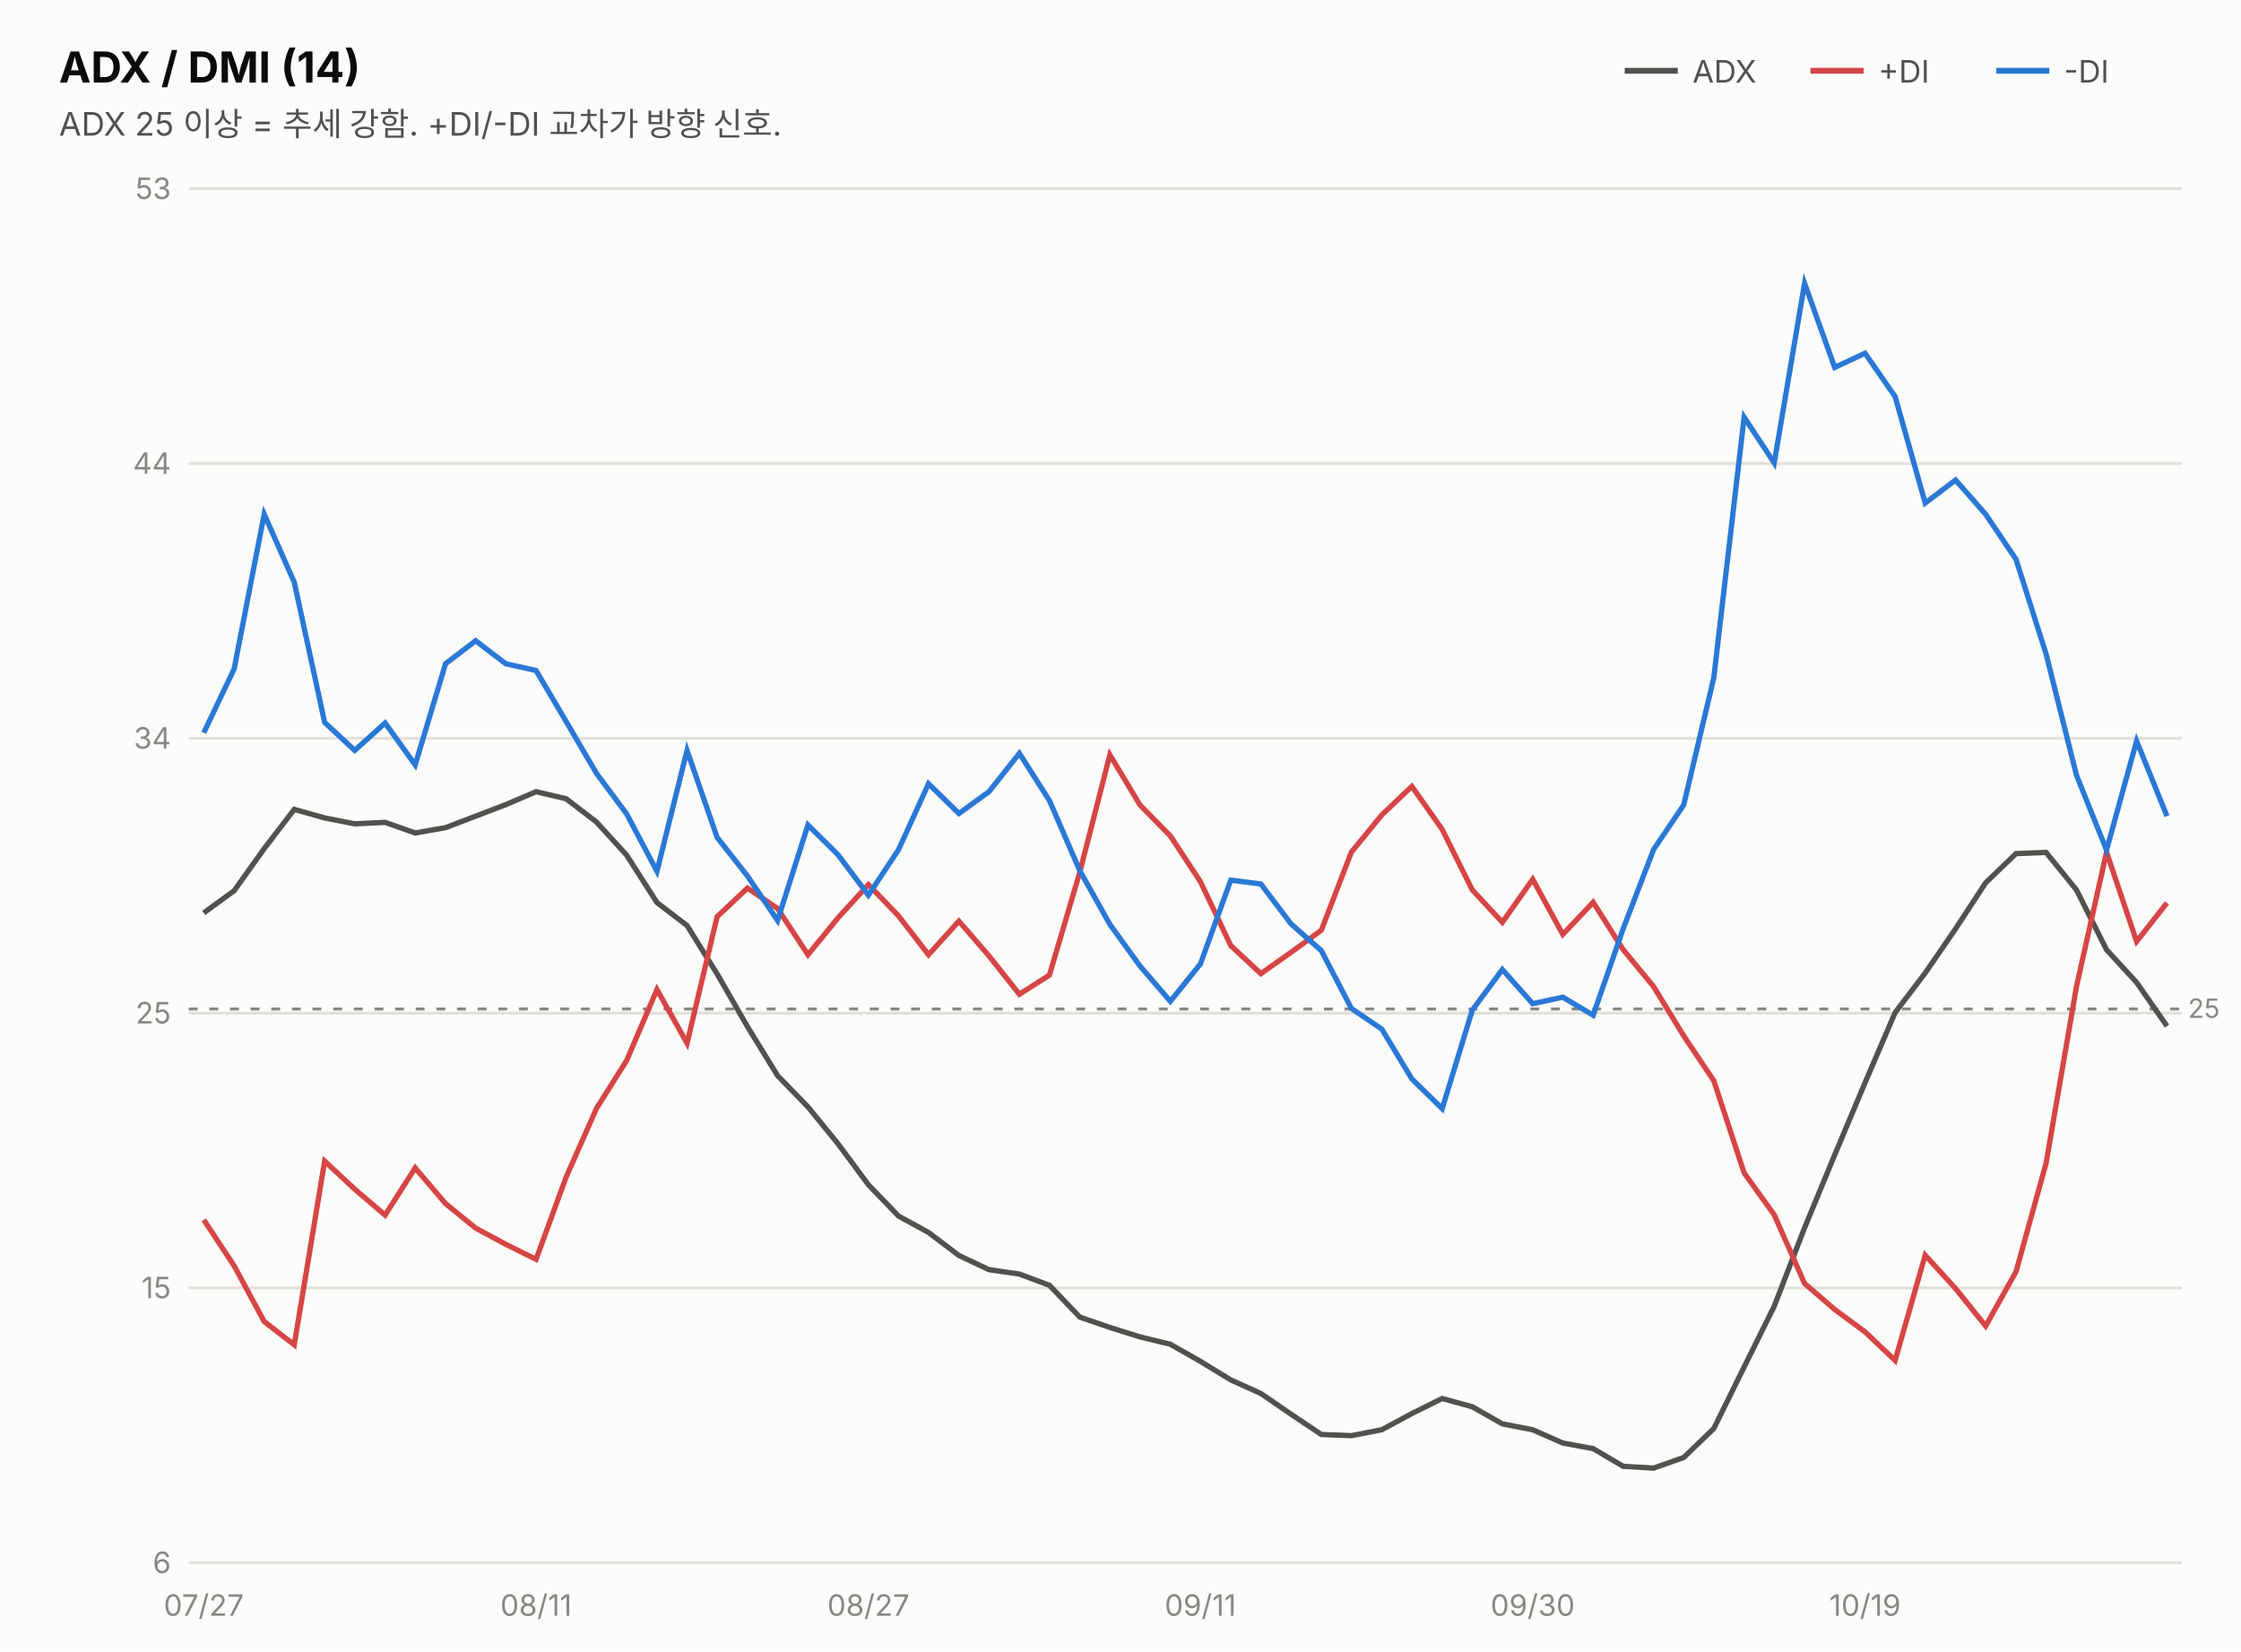
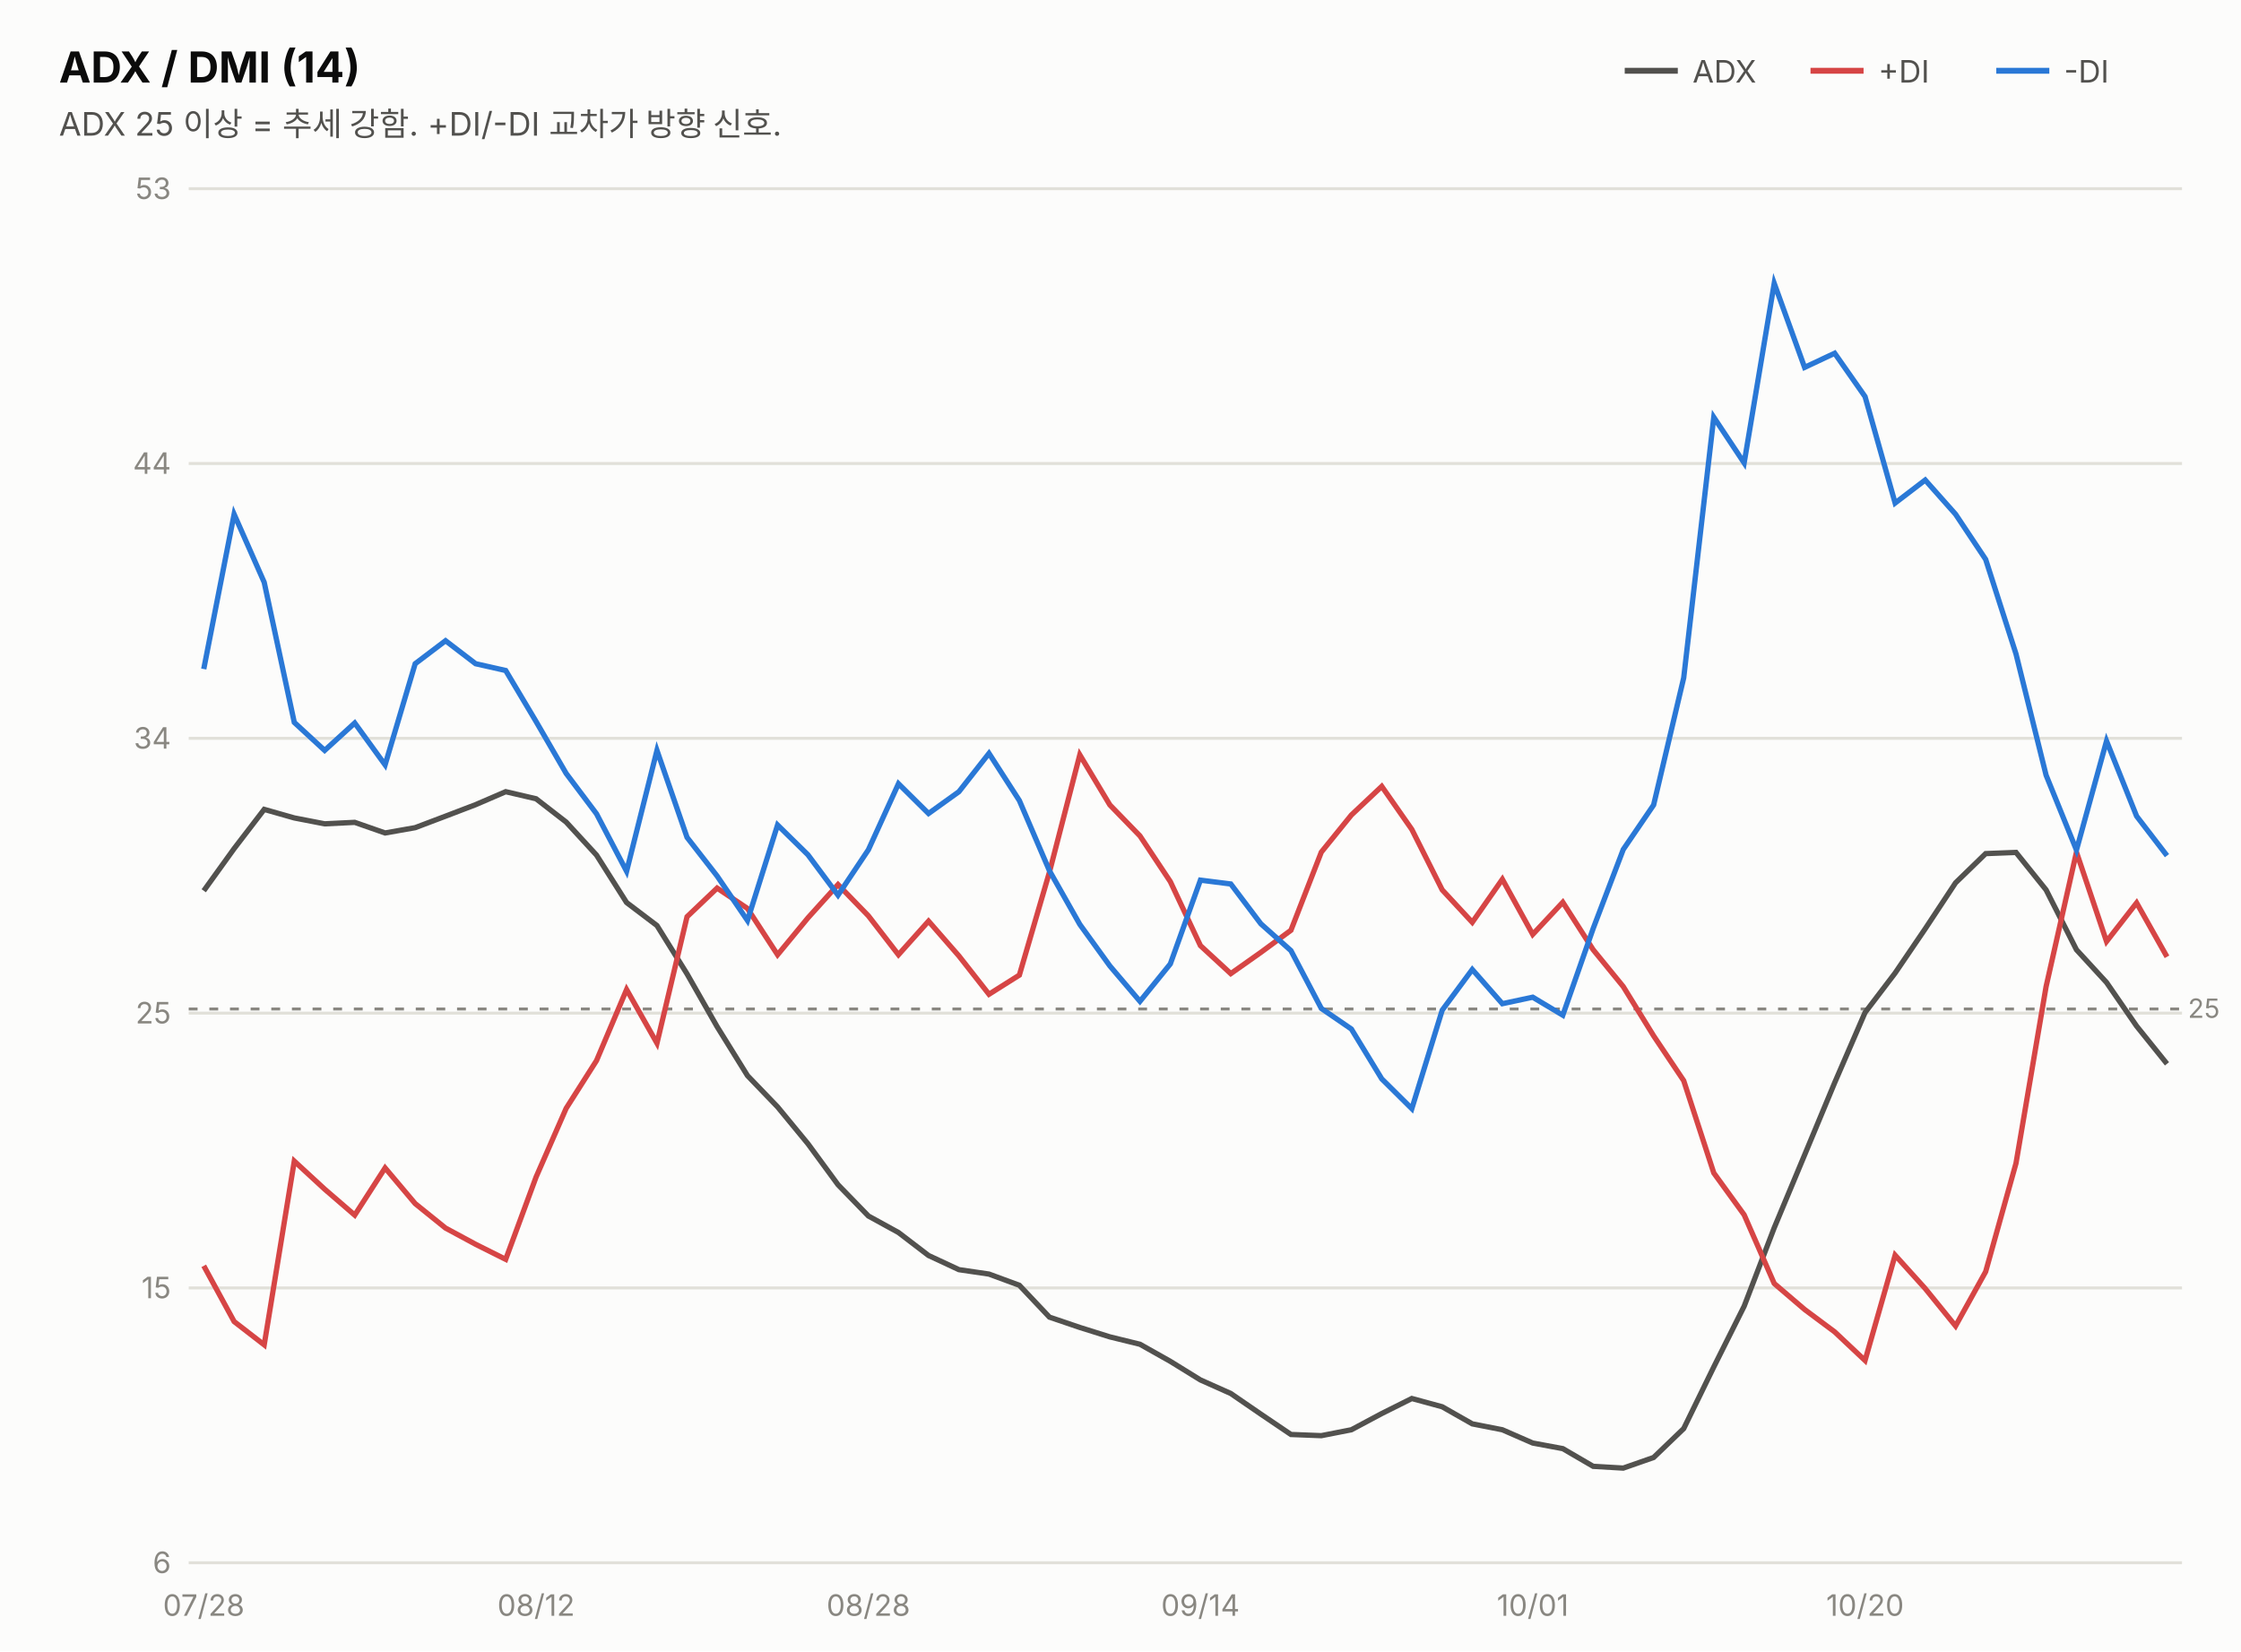
<svg xmlns="http://www.w3.org/2000/svg" width="760" height="560" viewBox="0 0 760 560" font-family="system-ui,-apple-system,&quot;Segoe UI&quot;,&quot;Malgun Gothic&quot;,&quot;Apple SD Gothic Neo&quot;,sans-serif">
  <rect width="760" height="560" fill="#fcfcfb" />
  <text x="20" y="28" font-size="14.5" font-weight="700" fill="#0b0b0b">ADX / DMI (14)</text>
  <text x="20" y="46" font-size="11" fill="#52514e">ADX 25 이상 = 추세 강함. +DI/-DI 교차가 방향 신호.</text>
  <line x1="551" y1="24" x2="569" y2="24" stroke="#52514e" stroke-width="2" />
  <text x="574" y="28" font-size="10.5" fill="#52514e">ADX</text>
  <line x1="614" y1="24" x2="632" y2="24" stroke="#d64545" stroke-width="2" />
  <text x="637" y="28" font-size="10.5" fill="#52514e">+DI</text>
  <line x1="677" y1="24" x2="695" y2="24" stroke="#2a78d6" stroke-width="2" />
  <text x="700" y="28" font-size="10.5" fill="#52514e">-DI</text>
  <line x1="64" y1="530.0" x2="740" y2="530.0" stroke="#e1e0d9" stroke-width="1" />
  <text x="58" y="533.5" font-size="10" fill="#898781" text-anchor="end" style="font-variant-numeric:tabular-nums">6</text>
  <line x1="64" y1="436.8" x2="740" y2="436.8" stroke="#e1e0d9" stroke-width="1" />
  <text x="58" y="440.3" font-size="10" fill="#898781" text-anchor="end" style="font-variant-numeric:tabular-nums">15</text>
  <line x1="64" y1="343.6" x2="740" y2="343.6" stroke="#e1e0d9" stroke-width="1" />
  <text x="58" y="347.1" font-size="10" fill="#898781" text-anchor="end" style="font-variant-numeric:tabular-nums">25</text>
  <line x1="64" y1="250.4" x2="740" y2="250.4" stroke="#e1e0d9" stroke-width="1" />
  <text x="58" y="253.9" font-size="10" fill="#898781" text-anchor="end" style="font-variant-numeric:tabular-nums">34</text>
  <line x1="64" y1="157.2" x2="740" y2="157.2" stroke="#e1e0d9" stroke-width="1" />
  <text x="58" y="160.7" font-size="10" fill="#898781" text-anchor="end" style="font-variant-numeric:tabular-nums">44</text>
  <line x1="64" y1="64.0" x2="740" y2="64.0" stroke="#e1e0d9" stroke-width="1" />
  <text x="58" y="67.5" font-size="10" fill="#898781" text-anchor="end" style="font-variant-numeric:tabular-nums">53</text>
  <line x1="64" y1="342.2" x2="740" y2="342.2" stroke="#898781" stroke-width="1" stroke-dasharray="3 4" />
  <text x="742" y="345.2" font-size="9" fill="#898781">25</text>
-   <path d="M69.1,309.6 L79.4,302.1 L89.6,287.8 L99.8,274.5 L110.1,277.4 L120.3,279.4 L130.6,278.9 L140.8,282.5 L151.1,280.7 L161.3,276.8 L171.5,272.9 L181.8,268.5 L192.0,270.9 L202.3,278.8 L212.5,290.0 L222.8,306.1 L233.0,313.9 L243.2,330.3 L253.5,348.2 L263.7,364.8 L274.0,375.4 L284.2,387.9 L294.5,401.8 L304.7,412.4 L314.9,418.0 L325.2,425.8 L335.4,430.6 L345.7,432.1 L355.9,435.9 L366.2,446.7 L376.4,450.2 L386.6,453.4 L396.9,455.9 L407.1,461.7 L417.4,468.0 L427.6,472.6 L437.8,479.6 L448.1,486.5 L458.3,486.9 L468.6,484.9 L478.8,479.4 L489.1,474.3 L499.3,477.1 L509.5,482.9 L519.8,484.9 L530.0,489.4 L540.3,491.3 L550.5,497.3 L560.8,497.9 L571.0,494.3 L581.2,484.5 L591.5,463.6 L601.7,443.0 L612.0,416.4 L622.2,391.7 L632.5,367.2 L642.7,343.4 L652.9,330.0 L663.2,315.0 L673.4,299.4 L683.7,289.5 L693.9,289.1 L704.2,301.8 L714.4,322.1 L724.6,333.2 L734.9,348.0" fill="none" stroke="#52514e" stroke-width="1.8" />
-   <path d="M69.1,413.7 L79.4,429.3 L89.6,448.2 L99.8,456.1 L110.1,393.8 L120.3,403.3 L130.6,412.1 L140.8,396.1 L151.1,408.2 L161.3,416.5 L171.5,422.0 L181.8,427.1 L192.0,399.2 L202.3,375.9 L212.5,359.7 L222.8,335.6 L233.0,353.8 L243.2,310.9 L253.5,301.2 L263.7,308.1 L274.0,323.8 L284.2,311.3 L294.5,300.0 L304.7,310.6 L314.9,323.8 L325.2,312.4 L335.4,324.2 L345.7,337.2 L355.9,330.7 L366.2,295.8 L376.4,256.0 L386.6,273.0 L396.9,283.5 L407.1,299.0 L417.4,320.7 L427.6,330.2 L437.8,323.0 L448.1,315.5 L458.3,289.0 L468.6,276.4 L478.8,266.7 L489.1,281.3 L499.3,301.8 L509.5,312.8 L519.8,298.2 L530.0,316.9 L540.3,306.0 L550.5,322.1 L560.8,334.6 L571.0,351.3 L581.2,366.5 L591.5,397.8 L601.7,412.0 L612.0,435.3 L622.2,444.1 L632.5,451.7 L642.7,461.4 L652.9,425.7 L663.2,437.0 L673.4,449.7 L683.7,431.3 L693.9,394.5 L704.2,334.6 L714.4,289.0 L724.6,319.3 L734.9,306.2" fill="none" stroke="#d64545" stroke-width="1.8" />
-   <path d="M69.1,248.5 L79.4,226.9 L89.6,174.4 L99.8,197.5 L110.1,245.0 L120.3,254.5 L130.6,245.2 L140.8,259.4 L151.1,225.1 L161.3,217.3 L171.5,225.1 L181.8,227.4 L192.0,244.7 L202.3,262.3 L212.5,276.0 L222.8,295.5 L233.0,254.5 L243.2,284.0 L253.5,297.1 L263.7,312.2 L274.0,279.8 L284.2,289.9 L294.5,303.6 L304.7,288.2 L314.9,265.8 L325.2,275.9 L335.4,268.5 L345.7,255.5 L355.9,271.5 L366.2,295.3 L376.4,313.5 L386.6,327.6 L396.9,339.6 L407.1,326.9 L417.4,298.5 L427.6,299.8 L437.8,313.3 L448.1,322.4 L458.3,342.0 L468.6,349.0 L478.8,365.9 L489.1,376.0 L499.3,342.6 L509.5,328.8 L519.8,340.4 L530.0,338.2 L540.3,344.3 L550.5,314.9 L560.8,288.1 L571.0,273.0 L581.2,229.9 L591.5,141.5 L601.7,157.0 L612.0,96.1 L622.2,124.6 L632.5,119.8 L642.7,134.5 L652.9,170.6 L663.2,162.8 L673.4,174.4 L683.7,189.7 L693.9,221.8 L704.2,262.9 L714.4,288.3 L724.6,251.3 L734.9,276.8" fill="none" stroke="#2a78d6" stroke-width="1.8" />
-   <text x="69.1" y="548" font-size="10" fill="#898781" text-anchor="middle">07/27</text>
-   <text x="181.8" y="548" font-size="10" fill="#898781" text-anchor="middle">08/11</text>
-   <text x="294.5" y="548" font-size="10" fill="#898781" text-anchor="middle">08/27</text>
-   <text x="407.1" y="548" font-size="10" fill="#898781" text-anchor="middle">09/11</text>
-   <text x="519.8" y="548" font-size="10" fill="#898781" text-anchor="middle">09/30</text>
-   <text x="632.5" y="548" font-size="10" fill="#898781" text-anchor="middle">10/19</text>
+   <path d="M69.1,302.1 L79.4,287.8 L89.6,274.5 L99.8,277.4 L110.1,279.4 L120.3,278.9 L130.6,282.5 L140.8,280.7 L151.1,276.8 L161.3,272.9 L171.5,268.5 L181.8,270.9 L192.0,278.8 L202.3,290.0 L212.5,306.1 L222.8,313.9 L233.0,330.3 L243.2,348.2 L253.5,364.8 L263.7,375.4 L274.0,387.9 L284.2,401.8 L294.5,412.4 L304.7,418.0 L314.9,425.8 L325.2,430.6 L335.4,432.1 L345.7,435.9 L355.9,446.7 L366.2,450.2 L376.4,453.4 L386.6,455.9 L396.9,461.7 L407.1,468.0 L417.4,472.6 L427.6,479.6 L437.8,486.5 L448.1,486.9 L458.3,484.9 L468.6,479.4 L478.8,474.3 L489.1,477.1 L499.3,482.9 L509.5,484.9 L519.8,489.4 L530.0,491.3 L540.3,497.3 L550.5,497.9 L560.8,494.3 L571.0,484.5 L581.2,463.6 L591.5,443.0 L601.7,416.4 L612.0,391.7 L622.2,367.2 L632.5,343.4 L642.7,330.0 L652.9,315.0 L663.2,299.4 L673.4,289.5 L683.7,289.1 L693.9,301.8 L704.2,322.1 L714.4,333.2 L724.6,348.0 L734.9,360.8" fill="none" stroke="#52514e" stroke-width="1.8" />
+   <path d="M69.1,429.3 L79.4,448.2 L89.6,456.1 L99.8,393.8 L110.1,403.3 L120.3,412.1 L130.6,396.1 L140.8,408.2 L151.1,416.5 L161.3,422.0 L171.5,427.1 L181.8,399.2 L192.0,375.9 L202.3,359.7 L212.5,335.6 L222.8,353.8 L233.0,310.9 L243.2,301.2 L253.5,308.1 L263.7,323.8 L274.0,311.3 L284.2,300.0 L294.5,310.6 L304.7,323.8 L314.9,312.4 L325.2,324.2 L335.4,337.2 L345.7,330.7 L355.9,295.8 L366.2,256.0 L376.4,273.0 L386.6,283.5 L396.9,299.0 L407.1,320.7 L417.4,330.2 L427.6,323.0 L437.8,315.5 L448.1,289.0 L458.3,276.4 L468.6,266.7 L478.8,281.3 L489.1,301.8 L499.3,312.8 L509.5,298.2 L519.8,316.9 L530.0,306.0 L540.3,322.1 L550.5,334.6 L560.8,351.3 L571.0,366.5 L581.2,397.8 L591.5,412.0 L601.7,435.3 L612.0,444.1 L622.2,451.7 L632.5,461.4 L642.7,425.7 L652.9,437.0 L663.2,449.7 L673.4,431.3 L683.7,394.5 L693.9,334.6 L704.2,289.0 L714.4,319.3 L724.6,306.2 L734.9,324.5" fill="none" stroke="#d64545" stroke-width="1.8" />
+   <path d="M69.1,226.9 L79.4,174.4 L89.6,197.5 L99.8,245.0 L110.1,254.5 L120.3,245.2 L130.6,259.4 L140.8,225.1 L151.1,217.3 L161.3,225.1 L171.5,227.4 L181.8,244.7 L192.0,262.3 L202.3,276.0 L212.5,295.5 L222.8,254.5 L233.0,284.0 L243.2,297.1 L253.5,312.2 L263.7,279.8 L274.0,289.9 L284.2,303.6 L294.5,288.2 L304.7,265.8 L314.9,275.9 L325.2,268.5 L335.4,255.5 L345.7,271.5 L355.9,295.3 L366.2,313.5 L376.4,327.6 L386.6,339.6 L396.9,326.9 L407.1,298.5 L417.4,299.8 L427.6,313.3 L437.8,322.4 L448.1,342.0 L458.3,349.0 L468.6,365.9 L478.8,376.0 L489.1,342.6 L499.3,328.8 L509.5,340.4 L519.8,338.2 L530.0,344.3 L540.3,314.9 L550.5,288.1 L560.8,273.0 L571.0,229.9 L581.2,141.5 L591.5,157.0 L601.7,96.1 L612.0,124.6 L622.2,119.8 L632.5,134.5 L642.7,170.6 L652.9,162.8 L663.2,174.4 L673.4,189.7 L683.7,221.8 L693.9,262.9 L704.2,288.3 L714.4,251.3 L724.6,276.8 L734.9,290.2" fill="none" stroke="#2a78d6" stroke-width="1.8" />
+   <text x="69.1" y="548" font-size="10" fill="#898781" text-anchor="middle">07/28</text>
+   <text x="181.8" y="548" font-size="10" fill="#898781" text-anchor="middle">08/12</text>
+   <text x="294.5" y="548" font-size="10" fill="#898781" text-anchor="middle">08/28</text>
+   <text x="407.1" y="548" font-size="10" fill="#898781" text-anchor="middle">09/14</text>
+   <text x="519.8" y="548" font-size="10" fill="#898781" text-anchor="middle">10/01</text>
+   <text x="632.5" y="548" font-size="10" fill="#898781" text-anchor="middle">10/20</text>
</svg>
